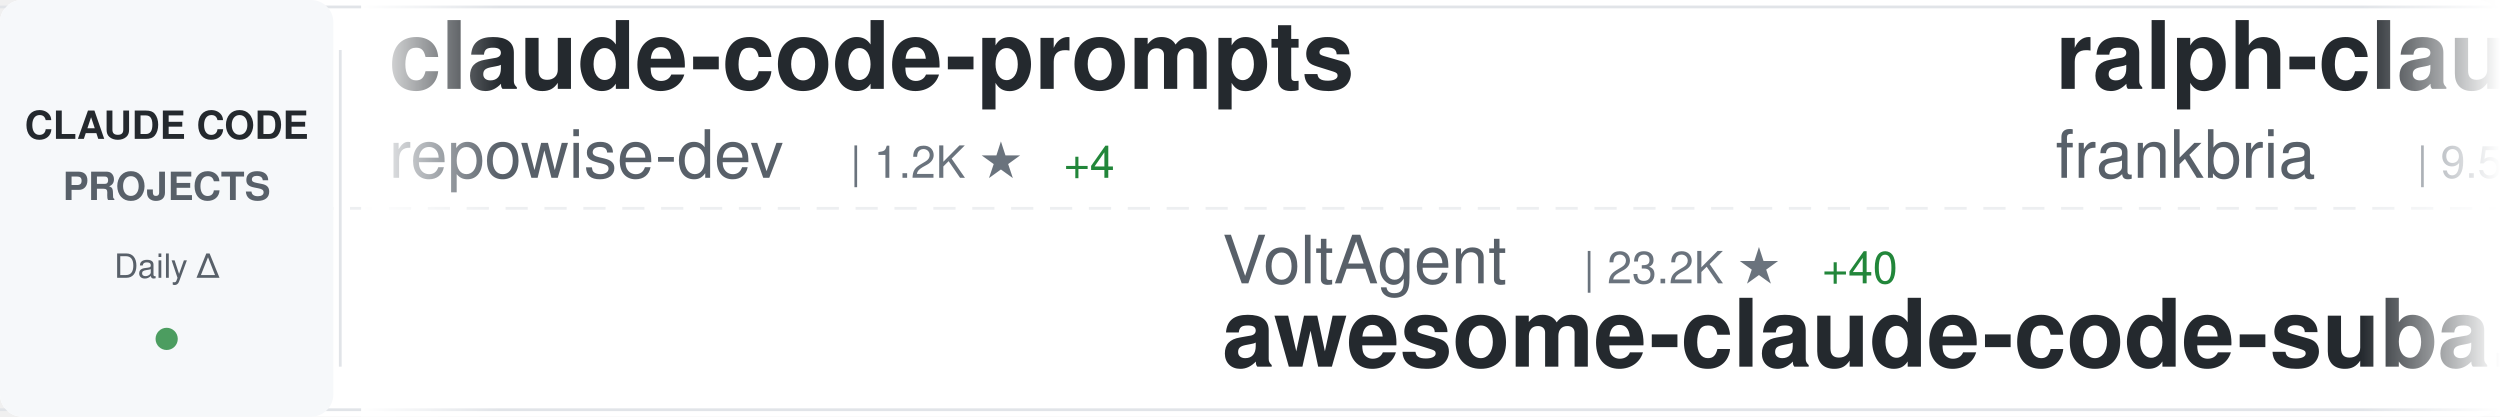
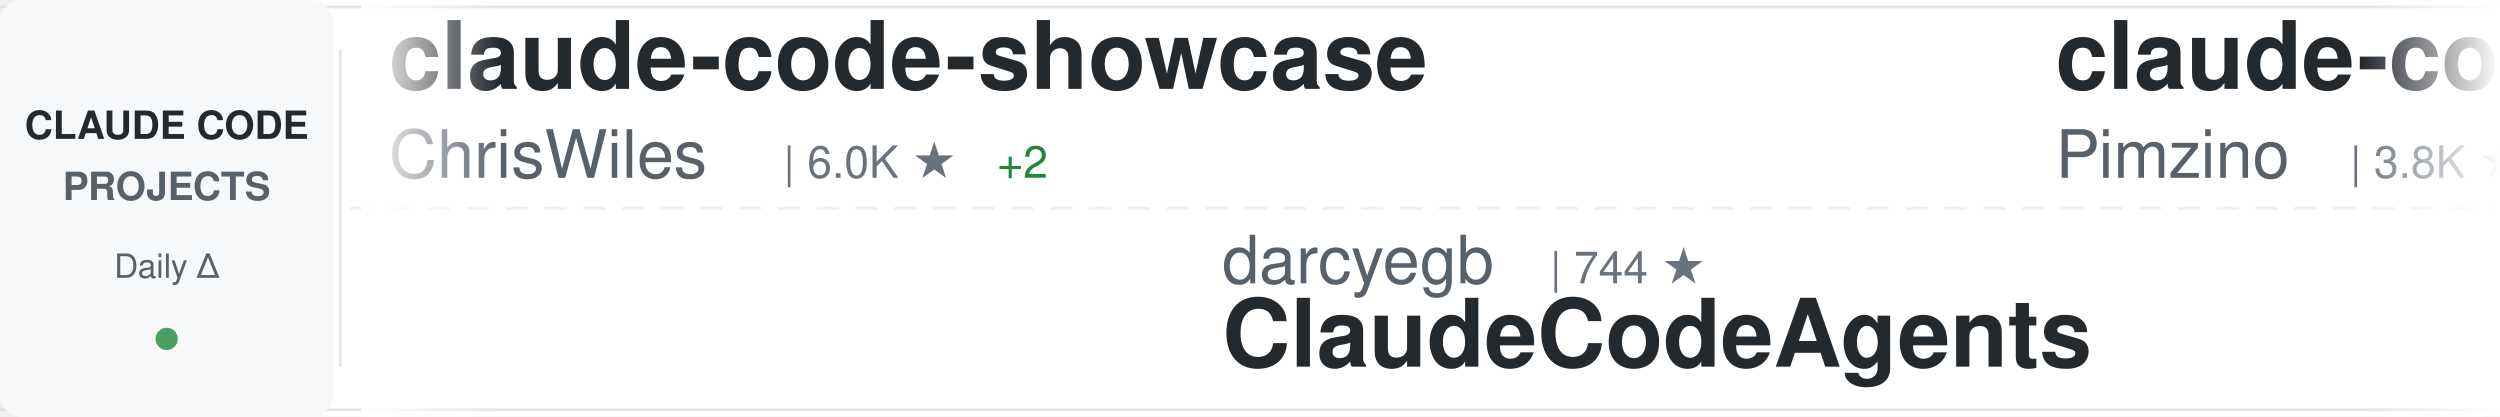
<svg xmlns="http://www.w3.org/2000/svg" width="900" height="150">
  <defs>
    <linearGradient id="awesomeLeftFade" x1="0%" y1="0%" x2="100%" y2="0%">
      <stop offset="0%" style="stop-color:#ffffff;stop-opacity:1" />
      <stop offset="100%" style="stop-color:#ffffff;stop-opacity:0" />
    </linearGradient>
    <linearGradient id="awesomeRightFade" x1="0%" y1="0%" x2="100%" y2="0%">
      <stop offset="0%" style="stop-color:#ffffff;stop-opacity:0" />
      <stop offset="100%" style="stop-color:#ffffff;stop-opacity:1" />
    </linearGradient>
  </defs>
  <rect width="900" height="150" fill="#ffffff" rx="8" />
  <rect x="0" y="2" width="900" height="1" fill="#e1e4e8" />
  <rect x="0" y="147" width="900" height="1" fill="#e1e4e8" />
  <line x1="0" y1="75" x2="900" y2="75" stroke="#e1e4e8" stroke-width="1" stroke-dasharray="8 6" opacity="0.6" />
  <rect x="0" y="0" width="120" height="150" fill="#f6f8fa" rx="8" />
  <text x="60" y="50" font-family="-apple-system, BlinkMacSystemFont, 'Segoe UI', Helvetica, Arial, sans-serif" font-size="14" font-weight="600" fill="#24292e" text-anchor="middle">CLAUDE CODE</text>
  <text x="60" y="72" font-family="-apple-system, BlinkMacSystemFont, 'Segoe UI', Helvetica, Arial, sans-serif" font-size="14" font-weight="600" fill="#586069" text-anchor="middle">PROJECTS</text>
  <text x="60" y="100" font-family="-apple-system, BlinkMacSystemFont, 'Segoe UI', Helvetica, Arial, sans-serif" font-size="12" font-weight="500" fill="#586069" text-anchor="middle">Daily Δ</text>
  <circle cx="60" cy="122" r="4" fill="#22863a" opacity="0.8" />
  <rect x="122" y="18" width="1" height="114" fill="#e1e4e8" />
  <clipPath id="awesomeTickerClip">
    <rect x="130" y="0" width="770" height="150" />
  </clipPath>
  <g clip-path="url(#awesomeTickerClip)">
    <g id="awesomeTickerItems">
      <animateTransform attributeName="transform" attributeType="XML" type="translate" from="0 0" to="-3000 0" dur="54s" repeatCount="indefinite" />
      <g transform="translate(0, 0)">
-         <text x="140" y="32" font-family="-apple-system, BlinkMacSystemFont, 'Segoe UI', Helvetica, Arial, sans-serif" font-size="34" font-weight="600" fill="#24292e">claude-code-prompts</text>
-         <text x="140" y="64" font-family="-apple-system, BlinkMacSystemFont, 'Segoe UI', Helvetica, Arial, sans-serif" font-size="24" font-weight="400" fill="#586069">repowise-dev</text>
-         <text x="306" y="64" font-family="-apple-system, BlinkMacSystemFont, 'Segoe UI', Helvetica, Arial, sans-serif" font-size="16" font-weight="500" fill="#6a737d">| 1.2K ★</text>
-         <text x="383" y="64" font-family="-apple-system, BlinkMacSystemFont, 'Segoe UI', Helvetica, Arial, sans-serif" font-size="16" font-weight="500" fill="#22863a"> +4</text>
+         <text x="140" y="32" font-family="-apple-system, BlinkMacSystemFont, 'Segoe UI', Helvetica, Arial, sans-serif" font-size="34" font-weight="600" fill="#24292e">claude-code-showcase</text>
+         <text x="140" y="64" font-family="-apple-system, BlinkMacSystemFont, 'Segoe UI', Helvetica, Arial, sans-serif" font-size="24" font-weight="400" fill="#586069">ChrisWiles</text>
+         <text x="282" y="64" font-family="-apple-system, BlinkMacSystemFont, 'Segoe UI', Helvetica, Arial, sans-serif" font-size="16" font-weight="500" fill="#6a737d">| 6.0K ★</text>
+         <text x="359" y="64" font-family="-apple-system, BlinkMacSystemFont, 'Segoe UI', Helvetica, Arial, sans-serif" font-size="16" font-weight="500" fill="#22863a"> +2</text>
      </g>
      <g transform="translate(300, 0)">
-         <text x="140" y="102" font-family="-apple-system, BlinkMacSystemFont, 'Segoe UI', Helvetica, Arial, sans-serif" font-size="24" font-weight="400" fill="#586069">VoltAgent</text>
-         <text x="270" y="102" font-family="-apple-system, BlinkMacSystemFont, 'Segoe UI', Helvetica, Arial, sans-serif" font-size="16" font-weight="500" fill="#6a737d">| 23.2K ★</text>
-         <text x="356" y="102" font-family="-apple-system, BlinkMacSystemFont, 'Segoe UI', Helvetica, Arial, sans-serif" font-size="16" font-weight="500" fill="#22863a"> +40</text>
-         <text x="140" y="132" font-family="-apple-system, BlinkMacSystemFont, 'Segoe UI', Helvetica, Arial, sans-serif" font-size="34" font-weight="600" fill="#24292e">awesome-claude-code-suba...</text>
+         <text x="140" y="102" font-family="-apple-system, BlinkMacSystemFont, 'Segoe UI', Helvetica, Arial, sans-serif" font-size="24" font-weight="400" fill="#586069">darcyegb</text>
+         <text x="258" y="102" font-family="-apple-system, BlinkMacSystemFont, 'Segoe UI', Helvetica, Arial, sans-serif" font-size="16" font-weight="500" fill="#6a737d">| 744 ★</text>
+         <text x="140" y="132" font-family="-apple-system, BlinkMacSystemFont, 'Segoe UI', Helvetica, Arial, sans-serif" font-size="34" font-weight="600" fill="#24292e">ClaudeCodeAgents</text>
      </g>
      <g transform="translate(600, 0)">
-         <text x="140" y="32" font-family="-apple-system, BlinkMacSystemFont, 'Segoe UI', Helvetica, Arial, sans-serif" font-size="34" font-weight="600" fill="#24292e">ralph-claude-code</text>
-         <text x="140" y="64" font-family="-apple-system, BlinkMacSystemFont, 'Segoe UI', Helvetica, Arial, sans-serif" font-size="24" font-weight="400" fill="#586069">frankbria</text>
-         <text x="270" y="64" font-family="-apple-system, BlinkMacSystemFont, 'Segoe UI', Helvetica, Arial, sans-serif" font-size="16" font-weight="500" fill="#6a737d">| 9.5K ★</text>
-         <text x="347" y="64" font-family="-apple-system, BlinkMacSystemFont, 'Segoe UI', Helvetica, Arial, sans-serif" font-size="16" font-weight="500" fill="#22863a"> +3</text>
+         <text x="140" y="32" font-family="-apple-system, BlinkMacSystemFont, 'Segoe UI', Helvetica, Arial, sans-serif" font-size="34" font-weight="600" fill="#24292e">claude-code-spec-workflo...</text>
+         <text x="140" y="64" font-family="-apple-system, BlinkMacSystemFont, 'Segoe UI', Helvetica, Arial, sans-serif" font-size="24" font-weight="400" fill="#586069">Pimzino</text>
+         <text x="246" y="64" font-family="-apple-system, BlinkMacSystemFont, 'Segoe UI', Helvetica, Arial, sans-serif" font-size="16" font-weight="500" fill="#6a737d">| 3.8K ★</text>
      </g>
      <g transform="translate(900, 0)">
-         <text x="140" y="102" font-family="-apple-system, BlinkMacSystemFont, 'Segoe UI', Helvetica, Arial, sans-serif" font-size="24" font-weight="400" fill="#586069">Alishahryar1</text>
-         <text x="306" y="102" font-family="-apple-system, BlinkMacSystemFont, 'Segoe UI', Helvetica, Arial, sans-serif" font-size="16" font-weight="500" fill="#6a737d">| 39.6K ★</text>
-         <text x="392" y="102" font-family="-apple-system, BlinkMacSystemFont, 'Segoe UI', Helvetica, Arial, sans-serif" font-size="16" font-weight="500" fill="#22863a"> +175</text>
-         <text x="140" y="132" font-family="-apple-system, BlinkMacSystemFont, 'Segoe UI', Helvetica, Arial, sans-serif" font-size="34" font-weight="600" fill="#24292e">free-claude-code</text>
+         <text x="140" y="102" font-family="-apple-system, BlinkMacSystemFont, 'Segoe UI', Helvetica, Arial, sans-serif" font-size="24" font-weight="400" fill="#586069">davila7</text>
+         <text x="246" y="102" font-family="-apple-system, BlinkMacSystemFont, 'Segoe UI', Helvetica, Arial, sans-serif" font-size="16" font-weight="500" fill="#6a737d">| 28.8K ★</text>
+         <text x="332" y="102" font-family="-apple-system, BlinkMacSystemFont, 'Segoe UI', Helvetica, Arial, sans-serif" font-size="16" font-weight="500" fill="#22863a"> +219</text>
+         <text x="140" y="132" font-family="-apple-system, BlinkMacSystemFont, 'Segoe UI', Helvetica, Arial, sans-serif" font-size="34" font-weight="600" fill="#24292e">claude-code-templates</text>
      </g>
      <g transform="translate(1200, 0)">
-         <text x="140" y="32" font-family="-apple-system, BlinkMacSystemFont, 'Segoe UI', Helvetica, Arial, sans-serif" font-size="34" font-weight="600" fill="#24292e">Claude-Code-Game-Studios</text>
-         <text x="140" y="64" font-family="-apple-system, BlinkMacSystemFont, 'Segoe UI', Helvetica, Arial, sans-serif" font-size="24" font-weight="400" fill="#586069">Donchitos</text>
-         <text x="270" y="64" font-family="-apple-system, BlinkMacSystemFont, 'Segoe UI', Helvetica, Arial, sans-serif" font-size="16" font-weight="500" fill="#6a737d">| 22.8K ★</text>
-         <text x="356" y="64" font-family="-apple-system, BlinkMacSystemFont, 'Segoe UI', Helvetica, Arial, sans-serif" font-size="16" font-weight="500" fill="#22863a"> +25</text>
+         <text x="140" y="32" font-family="-apple-system, BlinkMacSystemFont, 'Segoe UI', Helvetica, Arial, sans-serif" font-size="34" font-weight="600" fill="#24292e">claude-code-action</text>
+         <text x="140" y="64" font-family="-apple-system, BlinkMacSystemFont, 'Segoe UI', Helvetica, Arial, sans-serif" font-size="24" font-weight="400" fill="#586069">anthropics</text>
+         <text x="282" y="64" font-family="-apple-system, BlinkMacSystemFont, 'Segoe UI', Helvetica, Arial, sans-serif" font-size="16" font-weight="500" fill="#6a737d">| 8.3K ★</text>
+         <text x="359" y="64" font-family="-apple-system, BlinkMacSystemFont, 'Segoe UI', Helvetica, Arial, sans-serif" font-size="16" font-weight="500" fill="#22863a"> +10</text>
      </g>
      <g transform="translate(1500, 0)">
-         <text x="140" y="102" font-family="-apple-system, BlinkMacSystemFont, 'Segoe UI', Helvetica, Arial, sans-serif" font-size="24" font-weight="400" fill="#586069">ponponon</text>
-         <text x="258" y="102" font-family="-apple-system, BlinkMacSystemFont, 'Segoe UI', Helvetica, Arial, sans-serif" font-size="16" font-weight="500" fill="#6a737d">| 2.3K ★</text>
-         <text x="335" y="102" font-family="-apple-system, BlinkMacSystemFont, 'Segoe UI', Helvetica, Arial, sans-serif" font-size="16" font-weight="500" fill="#22863a"> +1</text>
-         <text x="140" y="132" font-family="-apple-system, BlinkMacSystemFont, 'Segoe UI', Helvetica, Arial, sans-serif" font-size="34" font-weight="600" fill="#24292e">claude_code_src</text>
+         <text x="140" y="102" font-family="-apple-system, BlinkMacSystemFont, 'Segoe UI', Helvetica, Arial, sans-serif" font-size="24" font-weight="400" fill="#586069">LING71671</text>
+         <text x="270" y="102" font-family="-apple-system, BlinkMacSystemFont, 'Segoe UI', Helvetica, Arial, sans-serif" font-size="16" font-weight="500" fill="#6a737d">| 913 ★</text>
+         <text x="338" y="102" font-family="-apple-system, BlinkMacSystemFont, 'Segoe UI', Helvetica, Arial, sans-serif" font-size="16" font-weight="500" fill="#22863a"> +1</text>
+         <text x="140" y="132" font-family="-apple-system, BlinkMacSystemFont, 'Segoe UI', Helvetica, Arial, sans-serif" font-size="34" font-weight="600" fill="#24292e">Open-ClaudeCode</text>
      </g>
      <g transform="translate(1800, 0)">
        <text x="140" y="32" font-family="-apple-system, BlinkMacSystemFont, 'Segoe UI', Helvetica, Arial, sans-serif" font-size="34" font-weight="600" fill="#24292e">claude-code-source</text>
-         <text x="140" y="64" font-family="-apple-system, BlinkMacSystemFont, 'Segoe UI', Helvetica, Arial, sans-serif" font-size="24" font-weight="400" fill="#586069">AprilNEA</text>
-         <text x="258" y="64" font-family="-apple-system, BlinkMacSystemFont, 'Segoe UI', Helvetica, Arial, sans-serif" font-size="16" font-weight="500" fill="#6a737d">| 390 ★</text>
+         <text x="140" y="64" font-family="-apple-system, BlinkMacSystemFont, 'Segoe UI', Helvetica, Arial, sans-serif" font-size="24" font-weight="400" fill="#586069">JrCx7scC</text>
+         <text x="258" y="64" font-family="-apple-system, BlinkMacSystemFont, 'Segoe UI', Helvetica, Arial, sans-serif" font-size="16" font-weight="500" fill="#6a737d">| 371 ★</text>
      </g>
      <g transform="translate(2100, 0)">
-         <text x="140" y="102" font-family="-apple-system, BlinkMacSystemFont, 'Segoe UI', Helvetica, Arial, sans-serif" font-size="24" font-weight="400" fill="#586069">https-deeplearning-ai</text>
-         <text x="414" y="102" font-family="-apple-system, BlinkMacSystemFont, 'Segoe UI', Helvetica, Arial, sans-serif" font-size="16" font-weight="500" fill="#6a737d">| 534 ★</text>
-         <text x="140" y="132" font-family="-apple-system, BlinkMacSystemFont, 'Segoe UI', Helvetica, Arial, sans-serif" font-size="34" font-weight="600" fill="#24292e">sc-claude-code-files</text>
+         <text x="140" y="102" font-family="-apple-system, BlinkMacSystemFont, 'Segoe UI', Helvetica, Arial, sans-serif" font-size="24" font-weight="400" fill="#586069">SeemSeam</text>
+         <text x="258" y="102" font-family="-apple-system, BlinkMacSystemFont, 'Segoe UI', Helvetica, Arial, sans-serif" font-size="16" font-weight="500" fill="#6a737d">| 3.2K ★</text>
+         <text x="335" y="102" font-family="-apple-system, BlinkMacSystemFont, 'Segoe UI', Helvetica, Arial, sans-serif" font-size="16" font-weight="500" fill="#22863a"> +6</text>
+         <text x="140" y="132" font-family="-apple-system, BlinkMacSystemFont, 'Segoe UI', Helvetica, Arial, sans-serif" font-size="34" font-weight="600" fill="#24292e">claude_codex_bridge</text>
      </g>
      <g transform="translate(2400, 0)">
-         <text x="140" y="32" font-family="-apple-system, BlinkMacSystemFont, 'Segoe UI', Helvetica, Arial, sans-serif" font-size="34" font-weight="600" fill="#24292e">claude-code-my-workflow</text>
-         <text x="140" y="64" font-family="-apple-system, BlinkMacSystemFont, 'Segoe UI', Helvetica, Arial, sans-serif" font-size="24" font-weight="400" fill="#586069">pedrohcgs</text>
-         <text x="270" y="64" font-family="-apple-system, BlinkMacSystemFont, 'Segoe UI', Helvetica, Arial, sans-serif" font-size="16" font-weight="500" fill="#6a737d">| 1.4K ★</text>
-         <text x="347" y="64" font-family="-apple-system, BlinkMacSystemFont, 'Segoe UI', Helvetica, Arial, sans-serif" font-size="16" font-weight="500" fill="#22863a"> +6</text>
+         <text x="140" y="32" font-family="-apple-system, BlinkMacSystemFont, 'Segoe UI', Helvetica, Arial, sans-serif" font-size="34" font-weight="600" fill="#24292e">andrej-karpathy-skills</text>
+         <text x="140" y="64" font-family="-apple-system, BlinkMacSystemFont, 'Segoe UI', Helvetica, Arial, sans-serif" font-size="24" font-weight="400" fill="#586069">multica-ai</text>
+         <text x="282" y="64" font-family="-apple-system, BlinkMacSystemFont, 'Segoe UI', Helvetica, Arial, sans-serif" font-size="16" font-weight="500" fill="#6a737d">| 190.7K ★</text>
+         <text x="377" y="64" font-family="-apple-system, BlinkMacSystemFont, 'Segoe UI', Helvetica, Arial, sans-serif" font-size="16" font-weight="500" fill="#22863a"> +483</text>
      </g>
      <g transform="translate(2700, 0)">
-         <text x="140" y="102" font-family="-apple-system, BlinkMacSystemFont, 'Segoe UI', Helvetica, Arial, sans-serif" font-size="24" font-weight="400" fill="#586069">alirezarezvani</text>
-         <text x="330" y="102" font-family="-apple-system, BlinkMacSystemFont, 'Segoe UI', Helvetica, Arial, sans-serif" font-size="16" font-weight="500" fill="#6a737d">| 22.1K ★</text>
-         <text x="416" y="102" font-family="-apple-system, BlinkMacSystemFont, 'Segoe UI', Helvetica, Arial, sans-serif" font-size="16" font-weight="500" fill="#22863a"> +229</text>
-         <text x="140" y="132" font-family="-apple-system, BlinkMacSystemFont, 'Segoe UI', Helvetica, Arial, sans-serif" font-size="34" font-weight="600" fill="#24292e">claude-skills</text>
+         <text x="140" y="102" font-family="-apple-system, BlinkMacSystemFont, 'Segoe UI', Helvetica, Arial, sans-serif" font-size="24" font-weight="400" fill="#586069">nicedreamzapp</text>
+         <text x="318" y="102" font-family="-apple-system, BlinkMacSystemFont, 'Segoe UI', Helvetica, Arial, sans-serif" font-size="16" font-weight="500" fill="#6a737d">| 2.9K ★</text>
+         <text x="395" y="102" font-family="-apple-system, BlinkMacSystemFont, 'Segoe UI', Helvetica, Arial, sans-serif" font-size="16" font-weight="500" fill="#22863a"> +1</text>
+         <text x="140" y="132" font-family="-apple-system, BlinkMacSystemFont, 'Segoe UI', Helvetica, Arial, sans-serif" font-size="34" font-weight="600" fill="#24292e">claude-code-local</text>
      </g>
      <g transform="translate(3000, 0)">
-         <text x="140" y="32" font-family="-apple-system, BlinkMacSystemFont, 'Segoe UI', Helvetica, Arial, sans-serif" font-size="34" font-weight="600" fill="#24292e">claude-code-prompts</text>
-         <text x="140" y="64" font-family="-apple-system, BlinkMacSystemFont, 'Segoe UI', Helvetica, Arial, sans-serif" font-size="24" font-weight="400" fill="#586069">repowise-dev</text>
-         <text x="306" y="64" font-family="-apple-system, BlinkMacSystemFont, 'Segoe UI', Helvetica, Arial, sans-serif" font-size="16" font-weight="500" fill="#6a737d">| 1.2K ★</text>
-         <text x="383" y="64" font-family="-apple-system, BlinkMacSystemFont, 'Segoe UI', Helvetica, Arial, sans-serif" font-size="16" font-weight="500" fill="#22863a"> +4</text>
+         <text x="140" y="32" font-family="-apple-system, BlinkMacSystemFont, 'Segoe UI', Helvetica, Arial, sans-serif" font-size="34" font-weight="600" fill="#24292e">claude-code-showcase</text>
+         <text x="140" y="64" font-family="-apple-system, BlinkMacSystemFont, 'Segoe UI', Helvetica, Arial, sans-serif" font-size="24" font-weight="400" fill="#586069">ChrisWiles</text>
+         <text x="282" y="64" font-family="-apple-system, BlinkMacSystemFont, 'Segoe UI', Helvetica, Arial, sans-serif" font-size="16" font-weight="500" fill="#6a737d">| 6.0K ★</text>
+         <text x="359" y="64" font-family="-apple-system, BlinkMacSystemFont, 'Segoe UI', Helvetica, Arial, sans-serif" font-size="16" font-weight="500" fill="#22863a"> +2</text>
      </g>
      <g transform="translate(3300, 0)">
-         <text x="140" y="102" font-family="-apple-system, BlinkMacSystemFont, 'Segoe UI', Helvetica, Arial, sans-serif" font-size="24" font-weight="400" fill="#586069">VoltAgent</text>
-         <text x="270" y="102" font-family="-apple-system, BlinkMacSystemFont, 'Segoe UI', Helvetica, Arial, sans-serif" font-size="16" font-weight="500" fill="#6a737d">| 23.2K ★</text>
-         <text x="356" y="102" font-family="-apple-system, BlinkMacSystemFont, 'Segoe UI', Helvetica, Arial, sans-serif" font-size="16" font-weight="500" fill="#22863a"> +40</text>
-         <text x="140" y="132" font-family="-apple-system, BlinkMacSystemFont, 'Segoe UI', Helvetica, Arial, sans-serif" font-size="34" font-weight="600" fill="#24292e">awesome-claude-code-suba...</text>
+         <text x="140" y="102" font-family="-apple-system, BlinkMacSystemFont, 'Segoe UI', Helvetica, Arial, sans-serif" font-size="24" font-weight="400" fill="#586069">darcyegb</text>
+         <text x="258" y="102" font-family="-apple-system, BlinkMacSystemFont, 'Segoe UI', Helvetica, Arial, sans-serif" font-size="16" font-weight="500" fill="#6a737d">| 744 ★</text>
+         <text x="140" y="132" font-family="-apple-system, BlinkMacSystemFont, 'Segoe UI', Helvetica, Arial, sans-serif" font-size="34" font-weight="600" fill="#24292e">ClaudeCodeAgents</text>
      </g>
      <g transform="translate(3600, 0)">
-         <text x="140" y="32" font-family="-apple-system, BlinkMacSystemFont, 'Segoe UI', Helvetica, Arial, sans-serif" font-size="34" font-weight="600" fill="#24292e">ralph-claude-code</text>
-         <text x="140" y="64" font-family="-apple-system, BlinkMacSystemFont, 'Segoe UI', Helvetica, Arial, sans-serif" font-size="24" font-weight="400" fill="#586069">frankbria</text>
-         <text x="270" y="64" font-family="-apple-system, BlinkMacSystemFont, 'Segoe UI', Helvetica, Arial, sans-serif" font-size="16" font-weight="500" fill="#6a737d">| 9.5K ★</text>
-         <text x="347" y="64" font-family="-apple-system, BlinkMacSystemFont, 'Segoe UI', Helvetica, Arial, sans-serif" font-size="16" font-weight="500" fill="#22863a"> +3</text>
+         <text x="140" y="32" font-family="-apple-system, BlinkMacSystemFont, 'Segoe UI', Helvetica, Arial, sans-serif" font-size="34" font-weight="600" fill="#24292e">claude-code-spec-workflo...</text>
+         <text x="140" y="64" font-family="-apple-system, BlinkMacSystemFont, 'Segoe UI', Helvetica, Arial, sans-serif" font-size="24" font-weight="400" fill="#586069">Pimzino</text>
+         <text x="246" y="64" font-family="-apple-system, BlinkMacSystemFont, 'Segoe UI', Helvetica, Arial, sans-serif" font-size="16" font-weight="500" fill="#6a737d">| 3.8K ★</text>
      </g>
      <g transform="translate(3900, 0)">
-         <text x="140" y="102" font-family="-apple-system, BlinkMacSystemFont, 'Segoe UI', Helvetica, Arial, sans-serif" font-size="24" font-weight="400" fill="#586069">Alishahryar1</text>
-         <text x="306" y="102" font-family="-apple-system, BlinkMacSystemFont, 'Segoe UI', Helvetica, Arial, sans-serif" font-size="16" font-weight="500" fill="#6a737d">| 39.6K ★</text>
-         <text x="392" y="102" font-family="-apple-system, BlinkMacSystemFont, 'Segoe UI', Helvetica, Arial, sans-serif" font-size="16" font-weight="500" fill="#22863a"> +175</text>
-         <text x="140" y="132" font-family="-apple-system, BlinkMacSystemFont, 'Segoe UI', Helvetica, Arial, sans-serif" font-size="34" font-weight="600" fill="#24292e">free-claude-code</text>
+         <text x="140" y="102" font-family="-apple-system, BlinkMacSystemFont, 'Segoe UI', Helvetica, Arial, sans-serif" font-size="24" font-weight="400" fill="#586069">davila7</text>
+         <text x="246" y="102" font-family="-apple-system, BlinkMacSystemFont, 'Segoe UI', Helvetica, Arial, sans-serif" font-size="16" font-weight="500" fill="#6a737d">| 28.8K ★</text>
+         <text x="332" y="102" font-family="-apple-system, BlinkMacSystemFont, 'Segoe UI', Helvetica, Arial, sans-serif" font-size="16" font-weight="500" fill="#22863a"> +219</text>
+         <text x="140" y="132" font-family="-apple-system, BlinkMacSystemFont, 'Segoe UI', Helvetica, Arial, sans-serif" font-size="34" font-weight="600" fill="#24292e">claude-code-templates</text>
      </g>
    </g>
  </g>
  <rect x="130" y="0" width="50" height="150" fill="url(#awesomeLeftFade)" />
  <rect x="850" y="0" width="50" height="150" fill="url(#awesomeRightFade)" />
</svg>
